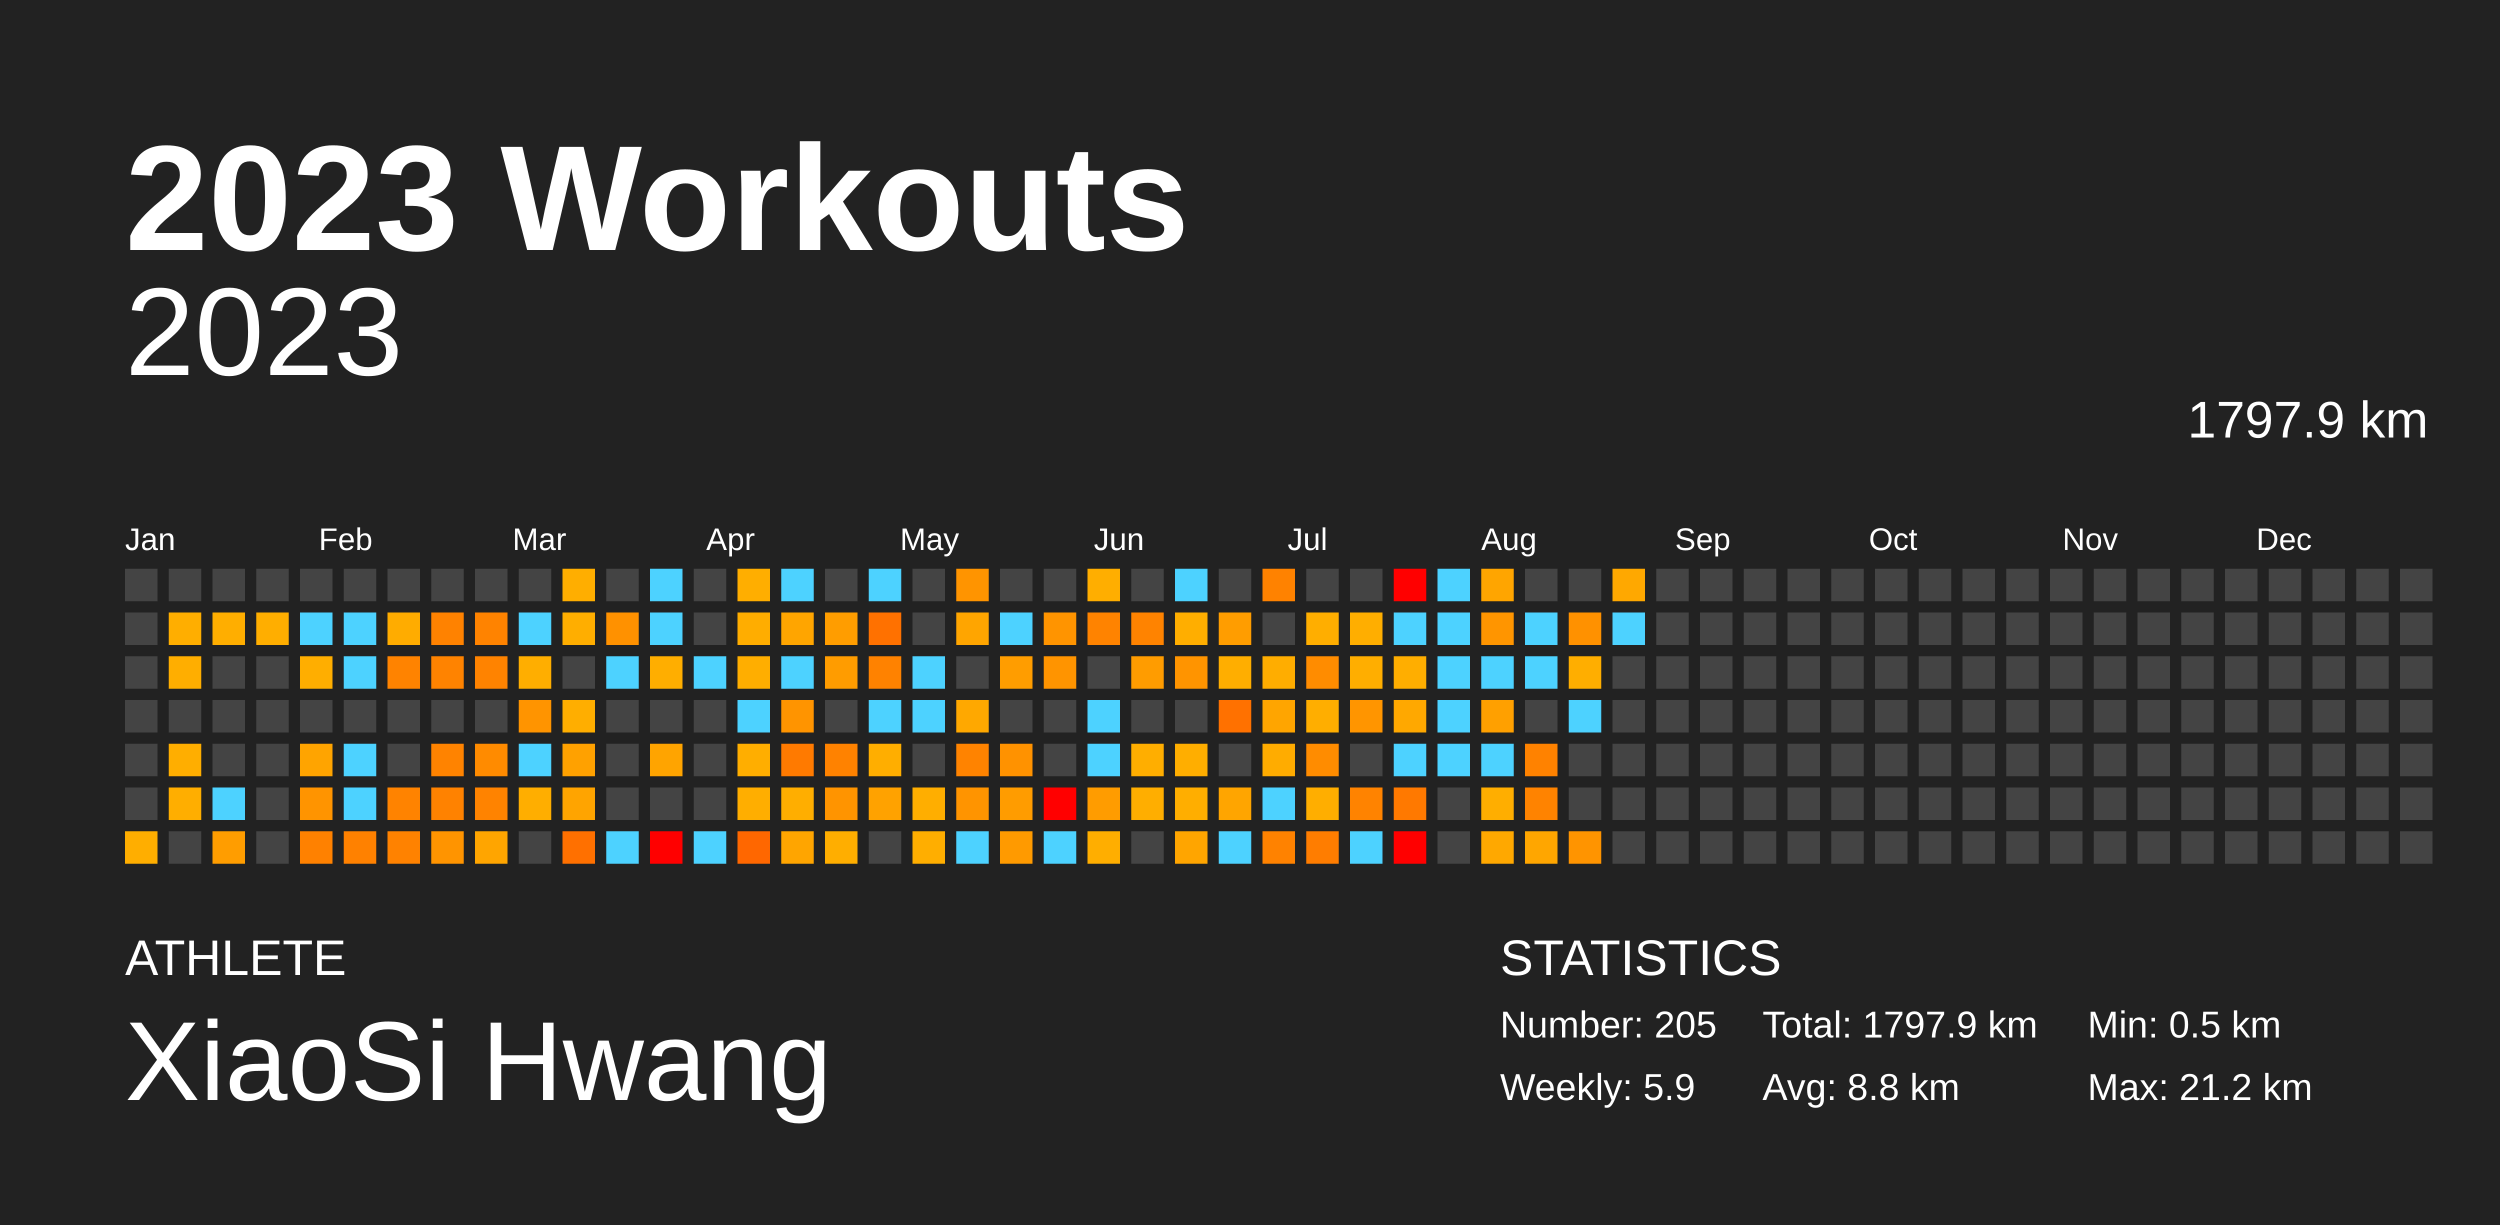
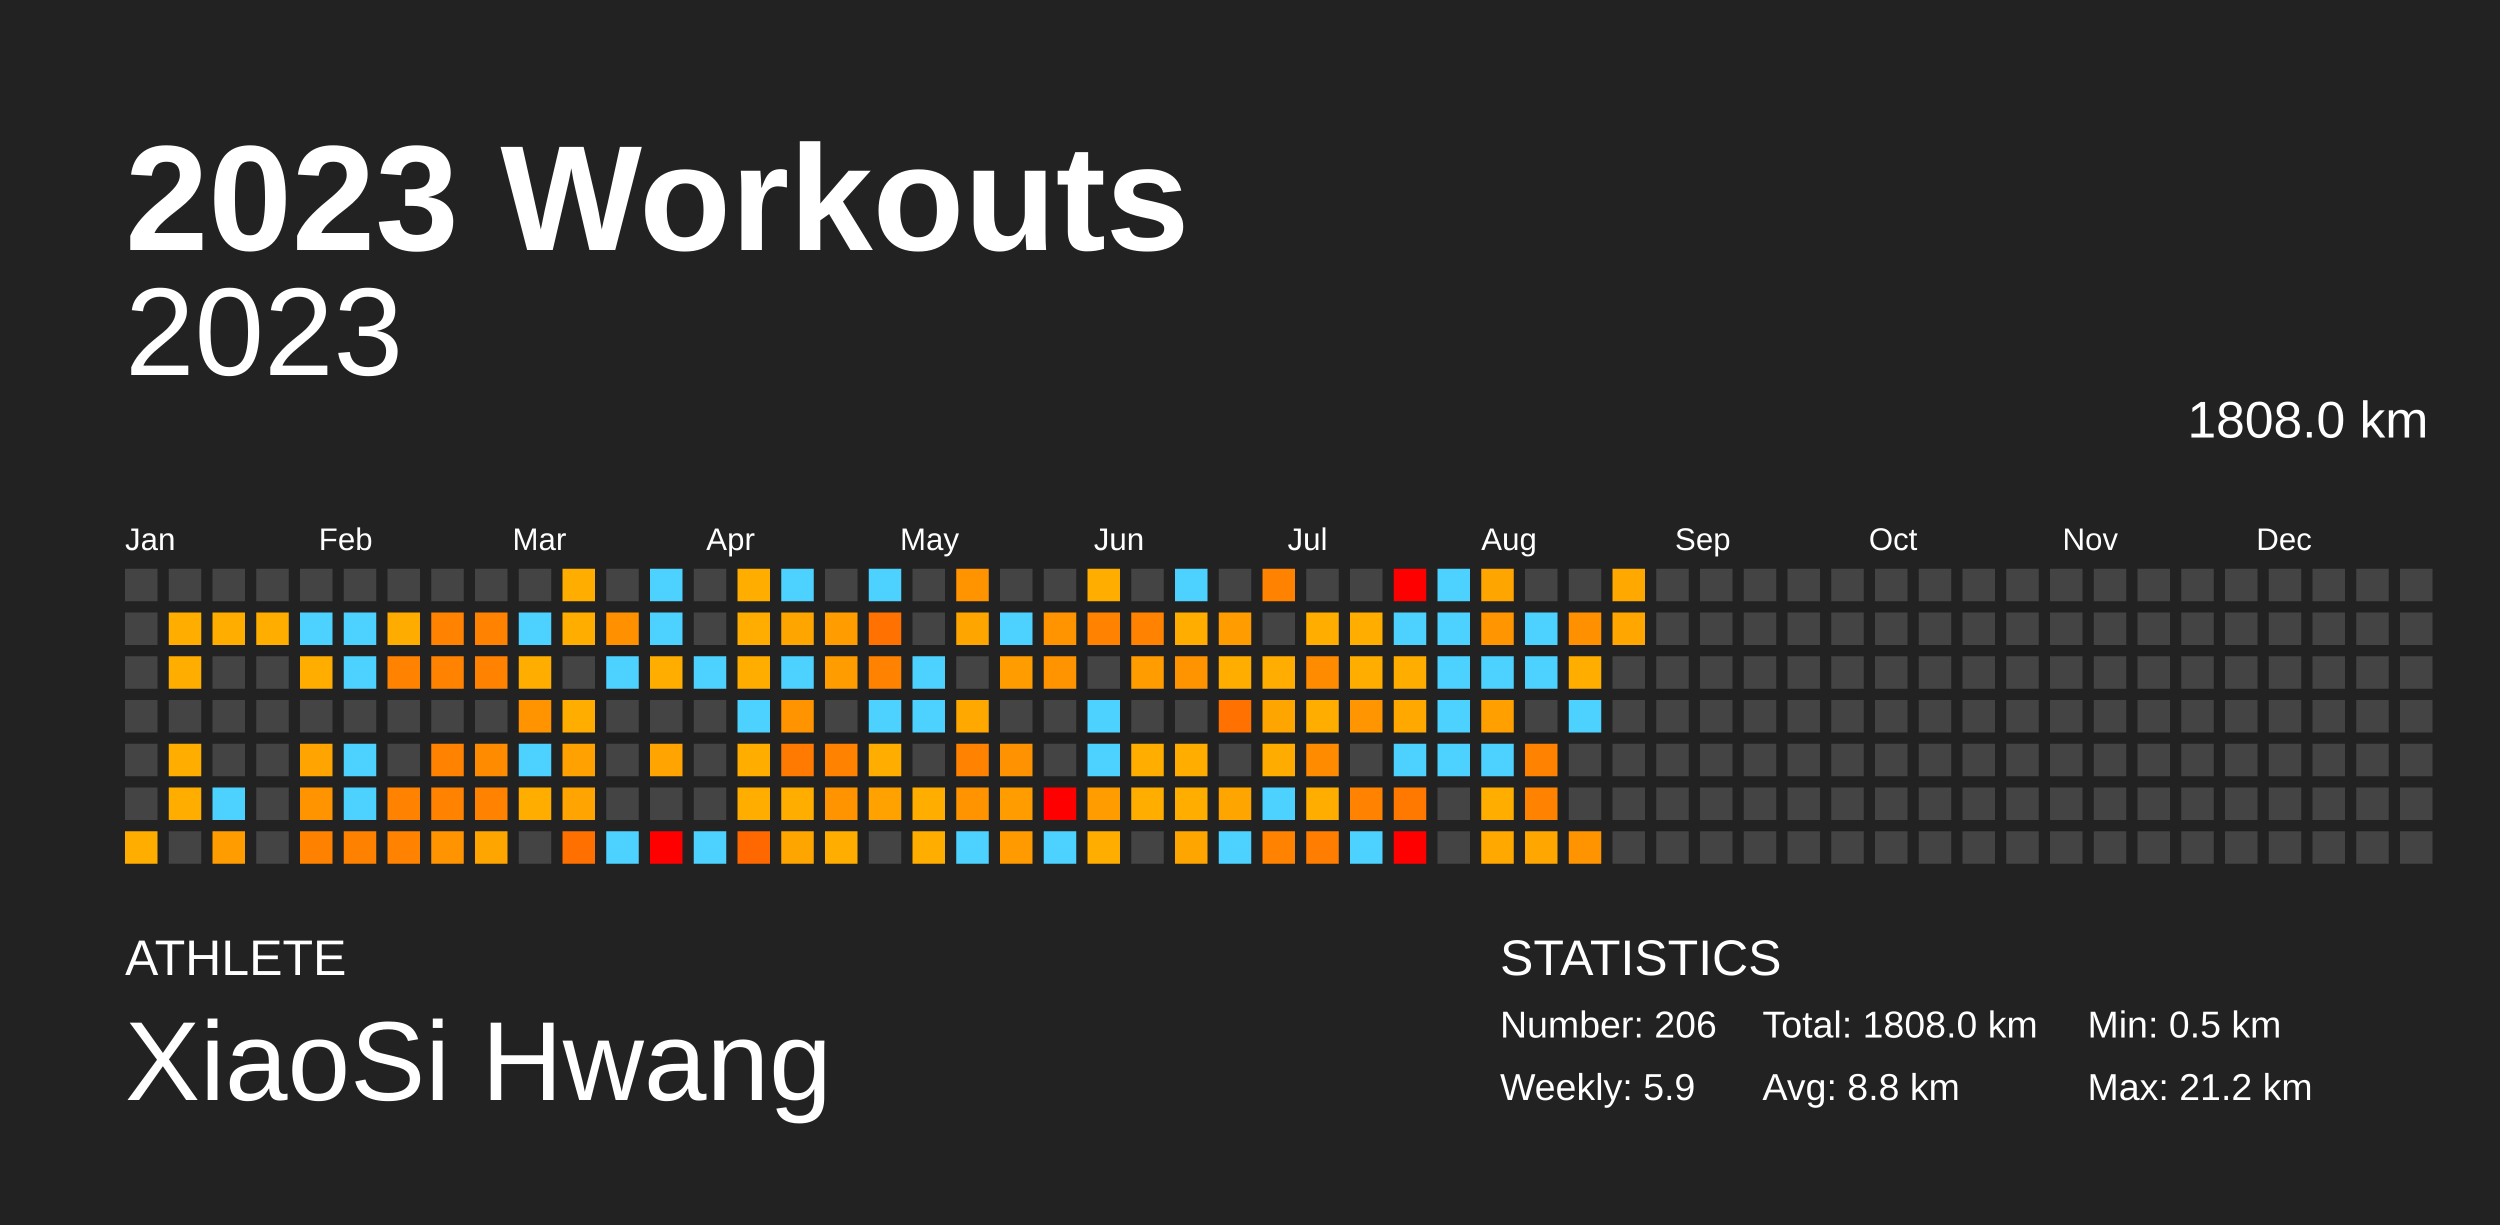
<svg xmlns="http://www.w3.org/2000/svg" baseProfile="full" height="98mm" version="1.1" viewBox="0,0,200,98" width="200mm">
  <defs />
  <rect fill="#222222" height="98" width="200" x="0" y="0" />
  <text fill="#FFFFFF" style="font-size:12px; font-family:Arial; font-weight:bold;" x="10" y="20">2023 Workouts</text>
  <text fill="#FFFFFF" style="font-size:4px; font-family:Arial" x="10" y="78">ATHLETE</text>
  <text fill="#FFFFFF" style="font-size:9px; font-family:Arial" x="10" y="88">XiaoSi Hwang</text>
  <text fill="#FFFFFF" style="font-size:4px; font-family:Arial" x="120" y="78">STATISTICS</text>
-   <text fill="#FFFFFF" style="font-size:3px; font-family:Arial" x="120" y="83">Number: 205</text>
+   <text fill="#FFFFFF" style="font-size:3px; font-family:Arial" x="120" y="83">Number: 206</text>
  <text fill="#FFFFFF" style="font-size:3px; font-family:Arial" x="120" y="88">Weekly: 5.9</text>
-   <text fill="#FFFFFF" style="font-size:3px; font-family:Arial" x="141" y="83">Total: 1797.9 km</text>
+   <text fill="#FFFFFF" style="font-size:3px; font-family:Arial" x="141" y="83">Total: 1808.0 km</text>
  <text fill="#FFFFFF" style="font-size:3px; font-family:Arial" x="141" y="88">Avg: 8.8 km</text>
  <text fill="#FFFFFF" style="font-size:3px; font-family:Arial" x="167" y="83">Min: 0.5 km</text>
  <text fill="#FFFFFF" style="font-size:3px; font-family:Arial" x="167" y="88">Max: 21.2 km</text>
  <text alignment-baseline="hanging" fill="#FFFFFF" style="font-size:10.0px; font-family:Arial;" x="10" y="30">2023</text>
-   <text alignment-baseline="hanging" fill="#FFFFFF" style="font-size:4.125px; font-family:Arial;" x="175" y="35">1797.9 km</text>
+   <text alignment-baseline="hanging" fill="#FFFFFF" style="font-size:4.125px; font-family:Arial;" x="175" y="35">1808.0 km</text>
  <text fill="#FFFFFF" style="font-size:2.5px; font-family:Arial" x="10.0" y="44">Jan</text>
  <text fill="#FFFFFF" style="font-size:2.5px; font-family:Arial" x="25.5" y="44">Feb</text>
  <text fill="#FFFFFF" style="font-size:2.5px; font-family:Arial" x="41.0" y="44">Mar</text>
  <text fill="#FFFFFF" style="font-size:2.5px; font-family:Arial" x="56.5" y="44">Apr</text>
  <text fill="#FFFFFF" style="font-size:2.5px; font-family:Arial" x="72.0" y="44">May</text>
  <text fill="#FFFFFF" style="font-size:2.5px; font-family:Arial" x="87.5" y="44">Jun</text>
  <text fill="#FFFFFF" style="font-size:2.5px; font-family:Arial" x="103.0" y="44">Jul</text>
  <text fill="#FFFFFF" style="font-size:2.5px; font-family:Arial" x="118.5" y="44">Aug</text>
  <text fill="#FFFFFF" style="font-size:2.5px; font-family:Arial" x="134.0" y="44">Sep</text>
  <text fill="#FFFFFF" style="font-size:2.5px; font-family:Arial" x="149.5" y="44">Oct</text>
  <text fill="#FFFFFF" style="font-size:2.5px; font-family:Arial" x="165.0" y="44">Nov</text>
  <text fill="#FFFFFF" style="font-size:2.5px; font-family:Arial" x="180.5" y="44">Dec</text>
  <rect fill="#444444" height="2.6" width="2.6" x="10.0" y="45.5" />
  <rect fill="#444444" height="2.6" width="2.6" x="10.0" y="49.0" />
  <rect fill="#444444" height="2.6" width="2.6" x="10.0" y="52.5" />
  <rect fill="#444444" height="2.6" width="2.6" x="10.0" y="56.0" />
  <rect fill="#444444" height="2.6" width="2.6" x="10.0" y="59.5" />
  <rect fill="#444444" height="2.6" width="2.6" x="10.0" y="63.0" />
  <rect fill="#ffae00" height="2.6" width="2.6" x="10.0" y="66.5" />
  <rect fill="#444444" height="2.6" width="2.6" x="13.5" y="45.5" />
  <rect fill="#ffae00" height="2.6" width="2.6" x="13.5" y="49.0" />
  <rect fill="#ffae00" height="2.6" width="2.6" x="13.5" y="52.5" />
  <rect fill="#444444" height="2.6" width="2.6" x="13.5" y="56.0" />
  <rect fill="#ffae00" height="2.6" width="2.6" x="13.5" y="59.5" />
  <rect fill="#ffae00" height="2.6" width="2.6" x="13.5" y="63.0" />
  <rect fill="#444444" height="2.6" width="2.6" x="13.5" y="66.5" />
  <rect fill="#444444" height="2.6" width="2.6" x="17.0" y="45.5" />
  <rect fill="#ffae00" height="2.6" width="2.6" x="17.0" y="49.0" />
  <rect fill="#444444" height="2.6" width="2.6" x="17.0" y="52.5" />
  <rect fill="#444444" height="2.6" width="2.6" x="17.0" y="56.0" />
  <rect fill="#444444" height="2.6" width="2.6" x="17.0" y="59.5" />
  <rect fill="#4dd2ff" height="2.6" width="2.6" x="17.0" y="63.0" />
  <rect fill="#ff9d00" height="2.6" width="2.6" x="17.0" y="66.5" />
  <rect fill="#444444" height="2.6" width="2.6" x="20.5" y="45.5" />
  <rect fill="#ffae00" height="2.6" width="2.6" x="20.5" y="49.0" />
  <rect fill="#444444" height="2.6" width="2.6" x="20.5" y="52.5" />
  <rect fill="#444444" height="2.6" width="2.6" x="20.5" y="56.0" />
  <rect fill="#444444" height="2.6" width="2.6" x="20.5" y="59.5" />
  <rect fill="#444444" height="2.6" width="2.6" x="20.5" y="63.0" />
  <rect fill="#444444" height="2.6" width="2.6" x="20.5" y="66.5" />
  <rect fill="#444444" height="2.6" width="2.6" x="24.0" y="45.5" />
  <rect fill="#4dd2ff" height="2.6" width="2.6" x="24.0" y="49.0" />
  <rect fill="#ffae00" height="2.6" width="2.6" x="24.0" y="52.5" />
  <rect fill="#444444" height="2.6" width="2.6" x="24.0" y="56.0" />
  <rect fill="#ffa400" height="2.6" width="2.6" x="24.0" y="59.5" />
  <rect fill="#ff9400" height="2.6" width="2.6" x="24.0" y="63.0" />
  <rect fill="#ff8100" height="2.6" width="2.6" x="24.0" y="66.5" />
  <rect fill="#444444" height="2.6" width="2.6" x="27.5" y="45.5" />
  <rect fill="#4dd2ff" height="2.6" width="2.6" x="27.5" y="49.0" />
  <rect fill="#4dd2ff" height="2.6" width="2.6" x="27.5" y="52.5" />
  <rect fill="#444444" height="2.6" width="2.6" x="27.5" y="56.0" />
  <rect fill="#4dd2ff" height="2.6" width="2.6" x="27.5" y="59.5" />
  <rect fill="#4dd2ff" height="2.6" width="2.6" x="27.5" y="63.0" />
  <rect fill="#ff8100" height="2.6" width="2.6" x="27.5" y="66.5" />
  <rect fill="#444444" height="2.6" width="2.6" x="31.0" y="45.5" />
  <rect fill="#ffac00" height="2.6" width="2.6" x="31.0" y="49.0" />
  <rect fill="#ff8300" height="2.6" width="2.6" x="31.0" y="52.5" />
  <rect fill="#444444" height="2.6" width="2.6" x="31.0" y="56.0" />
  <rect fill="#444444" height="2.6" width="2.6" x="31.0" y="59.5" />
  <rect fill="#ff8300" height="2.6" width="2.6" x="31.0" y="63.0" />
  <rect fill="#ff8200" height="2.6" width="2.6" x="31.0" y="66.5" />
  <rect fill="#444444" height="2.6" width="2.6" x="34.5" y="45.5" />
  <rect fill="#ff8200" height="2.6" width="2.6" x="34.5" y="49.0" />
  <rect fill="#ff8300" height="2.6" width="2.6" x="34.5" y="52.5" />
  <rect fill="#444444" height="2.6" width="2.6" x="34.5" y="56.0" />
  <rect fill="#ff8300" height="2.6" width="2.6" x="34.5" y="59.5" />
  <rect fill="#ff8200" height="2.6" width="2.6" x="34.5" y="63.0" />
  <rect fill="#ff9400" height="2.6" width="2.6" x="34.5" y="66.5" />
  <rect fill="#444444" height="2.6" width="2.6" x="38.0" y="45.5" />
  <rect fill="#ff8300" height="2.6" width="2.6" x="38.0" y="49.0" />
  <rect fill="#ff8300" height="2.6" width="2.6" x="38.0" y="52.5" />
  <rect fill="#444444" height="2.6" width="2.6" x="38.0" y="56.0" />
  <rect fill="#ff8b00" height="2.6" width="2.6" x="38.0" y="59.5" />
  <rect fill="#ff8300" height="2.6" width="2.6" x="38.0" y="63.0" />
  <rect fill="#ffa500" height="2.6" width="2.6" x="38.0" y="66.5" />
  <rect fill="#444444" height="2.6" width="2.6" x="41.5" y="45.5" />
  <rect fill="#4dd2ff" height="2.6" width="2.6" x="41.5" y="49.0" />
  <rect fill="#ffae00" height="2.6" width="2.6" x="41.5" y="52.5" />
  <rect fill="#ff9400" height="2.6" width="2.6" x="41.5" y="56.0" />
  <rect fill="#4dd2ff" height="2.6" width="2.6" x="41.5" y="59.5" />
  <rect fill="#ffae00" height="2.6" width="2.6" x="41.5" y="63.0" />
  <rect fill="#444444" height="2.6" width="2.6" x="41.5" y="66.5" />
  <rect fill="#ffae00" height="2.6" width="2.6" x="45.0" y="45.5" />
  <rect fill="#ffae00" height="2.6" width="2.6" x="45.0" y="49.0" />
  <rect fill="#444444" height="2.6" width="2.6" x="45.0" y="52.5" />
  <rect fill="#ffae00" height="2.6" width="2.6" x="45.0" y="56.0" />
  <rect fill="#ffa100" height="2.6" width="2.6" x="45.0" y="59.5" />
  <rect fill="#ffa400" height="2.6" width="2.6" x="45.0" y="63.0" />
  <rect fill="#ff7000" height="2.6" width="2.6" x="45.0" y="66.5" />
  <rect fill="#444444" height="2.6" width="2.6" x="48.5" y="45.5" />
  <rect fill="#ff9100" height="2.6" width="2.6" x="48.5" y="49.0" />
  <rect fill="#4dd2ff" height="2.6" width="2.6" x="48.5" y="52.5" />
  <rect fill="#444444" height="2.6" width="2.6" x="48.5" y="56.0" />
  <rect fill="#444444" height="2.6" width="2.6" x="48.5" y="59.5" />
  <rect fill="#444444" height="2.6" width="2.6" x="48.5" y="63.0" />
  <rect fill="#4dd2ff" height="2.6" width="2.6" x="48.5" y="66.5" />
  <rect fill="#4dd2ff" height="2.6" width="2.6" x="52.0" y="45.5" />
  <rect fill="#4dd2ff" height="2.6" width="2.6" x="52.0" y="49.0" />
  <rect fill="#ffae00" height="2.6" width="2.6" x="52.0" y="52.5" />
  <rect fill="#444444" height="2.6" width="2.6" x="52.0" y="56.0" />
  <rect fill="#ffa400" height="2.6" width="2.6" x="52.0" y="59.5" />
  <rect fill="#444444" height="2.6" width="2.6" x="52.0" y="63.0" />
  <rect fill="red" height="2.6" width="2.6" x="52.0" y="66.5" />
  <rect fill="#444444" height="2.6" width="2.6" x="55.5" y="45.5" />
  <rect fill="#444444" height="2.6" width="2.6" x="55.5" y="49.0" />
  <rect fill="#4dd2ff" height="2.6" width="2.6" x="55.5" y="52.5" />
  <rect fill="#444444" height="2.6" width="2.6" x="55.5" y="56.0" />
  <rect fill="#444444" height="2.6" width="2.6" x="55.5" y="59.5" />
  <rect fill="#444444" height="2.6" width="2.6" x="55.5" y="63.0" />
  <rect fill="#4dd2ff" height="2.6" width="2.6" x="55.5" y="66.5" />
  <rect fill="#ffae00" height="2.6" width="2.6" x="59.0" y="45.5" />
  <rect fill="#ffad00" height="2.6" width="2.6" x="59.0" y="49.0" />
  <rect fill="#ffae00" height="2.6" width="2.6" x="59.0" y="52.5" />
  <rect fill="#4dd2ff" height="2.6" width="2.6" x="59.0" y="56.0" />
  <rect fill="#ffae00" height="2.6" width="2.6" x="59.0" y="59.5" />
  <rect fill="#ffae00" height="2.6" width="2.6" x="59.0" y="63.0" />
  <rect fill="#ff6700" height="2.6" width="2.6" x="59.0" y="66.5" />
  <rect fill="#4dd2ff" height="2.6" width="2.6" x="62.5" y="45.5" />
  <rect fill="#ffa500" height="2.6" width="2.6" x="62.5" y="49.0" />
  <rect fill="#4dd2ff" height="2.6" width="2.6" x="62.5" y="52.5" />
  <rect fill="#ff9400" height="2.6" width="2.6" x="62.5" y="56.0" />
  <rect fill="#ff7a00" height="2.6" width="2.6" x="62.5" y="59.5" />
  <rect fill="#ffae00" height="2.6" width="2.6" x="62.5" y="63.0" />
  <rect fill="#ffa500" height="2.6" width="2.6" x="62.5" y="66.5" />
  <rect fill="#444444" height="2.6" width="2.6" x="66.0" y="45.5" />
  <rect fill="#ff9d00" height="2.6" width="2.6" x="66.0" y="49.0" />
  <rect fill="#ff9c00" height="2.6" width="2.6" x="66.0" y="52.5" />
  <rect fill="#444444" height="2.6" width="2.6" x="66.0" y="56.0" />
  <rect fill="#ff8200" height="2.6" width="2.6" x="66.0" y="59.5" />
  <rect fill="#ff9400" height="2.6" width="2.6" x="66.0" y="63.0" />
  <rect fill="#ffae00" height="2.6" width="2.6" x="66.0" y="66.5" />
  <rect fill="#4dd2ff" height="2.6" width="2.6" x="69.5" y="45.5" />
  <rect fill="#ff7100" height="2.6" width="2.6" x="69.5" y="49.0" />
  <rect fill="#ff8200" height="2.6" width="2.6" x="69.5" y="52.5" />
  <rect fill="#4dd2ff" height="2.6" width="2.6" x="69.5" y="56.0" />
  <rect fill="#ffae00" height="2.6" width="2.6" x="69.5" y="59.5" />
  <rect fill="#ffa200" height="2.6" width="2.6" x="69.5" y="63.0" />
  <rect fill="#444444" height="2.6" width="2.6" x="69.5" y="66.5" />
  <rect fill="#444444" height="2.6" width="2.6" x="73.0" y="45.5" />
  <rect fill="#444444" height="2.6" width="2.6" x="73.0" y="49.0" />
  <rect fill="#4dd2ff" height="2.6" width="2.6" x="73.0" y="52.5" />
  <rect fill="#4dd2ff" height="2.6" width="2.6" x="73.0" y="56.0" />
  <rect fill="#444444" height="2.6" width="2.6" x="73.0" y="59.5" />
  <rect fill="#ffae00" height="2.6" width="2.6" x="73.0" y="63.0" />
  <rect fill="#ffae00" height="2.6" width="2.6" x="73.0" y="66.5" />
  <rect fill="#ff9400" height="2.6" width="2.6" x="76.5" y="45.5" />
  <rect fill="#ffa500" height="2.6" width="2.6" x="76.5" y="49.0" />
  <rect fill="#444444" height="2.6" width="2.6" x="76.5" y="52.5" />
  <rect fill="#ffa800" height="2.6" width="2.6" x="76.5" y="56.0" />
  <rect fill="#ff8300" height="2.6" width="2.6" x="76.5" y="59.5" />
  <rect fill="#ff9400" height="2.6" width="2.6" x="76.5" y="63.0" />
  <rect fill="#4dd2ff" height="2.6" width="2.6" x="76.5" y="66.5" />
  <rect fill="#444444" height="2.6" width="2.6" x="80.0" y="45.5" />
  <rect fill="#4dd2ff" height="2.6" width="2.6" x="80.0" y="49.0" />
  <rect fill="#ff9d00" height="2.6" width="2.6" x="80.0" y="52.5" />
  <rect fill="#444444" height="2.6" width="2.6" x="80.0" y="56.0" />
  <rect fill="#ff9200" height="2.6" width="2.6" x="80.0" y="59.5" />
  <rect fill="#ff9c00" height="2.6" width="2.6" x="80.0" y="63.0" />
  <rect fill="#ff9a00" height="2.6" width="2.6" x="80.0" y="66.5" />
  <rect fill="#444444" height="2.6" width="2.6" x="83.5" y="45.5" />
  <rect fill="#ff9400" height="2.6" width="2.6" x="83.5" y="49.0" />
  <rect fill="#ff9400" height="2.6" width="2.6" x="83.5" y="52.5" />
  <rect fill="#444444" height="2.6" width="2.6" x="83.5" y="56.0" />
  <rect fill="#444444" height="2.6" width="2.6" x="83.5" y="59.5" />
  <rect fill="red" height="2.6" width="2.6" x="83.5" y="63.0" />
  <rect fill="#4dd2ff" height="2.6" width="2.6" x="83.5" y="66.5" />
  <rect fill="#ffae00" height="2.6" width="2.6" x="87.0" y="45.5" />
  <rect fill="#ff8300" height="2.6" width="2.6" x="87.0" y="49.0" />
  <rect fill="#444444" height="2.6" width="2.6" x="87.0" y="52.5" />
  <rect fill="#4dd2ff" height="2.6" width="2.6" x="87.0" y="56.0" />
  <rect fill="#4dd2ff" height="2.6" width="2.6" x="87.0" y="59.5" />
  <rect fill="#ff9c00" height="2.6" width="2.6" x="87.0" y="63.0" />
  <rect fill="#ffae00" height="2.6" width="2.6" x="87.0" y="66.5" />
  <rect fill="#444444" height="2.6" width="2.6" x="90.5" y="45.5" />
  <rect fill="#ff8300" height="2.6" width="2.6" x="90.5" y="49.0" />
  <rect fill="#ff9c00" height="2.6" width="2.6" x="90.5" y="52.5" />
  <rect fill="#444444" height="2.6" width="2.6" x="90.5" y="56.0" />
  <rect fill="#ffae00" height="2.6" width="2.6" x="90.5" y="59.5" />
  <rect fill="#ffae00" height="2.6" width="2.6" x="90.5" y="63.0" />
  <rect fill="#444444" height="2.6" width="2.6" x="90.5" y="66.5" />
  <rect fill="#4dd2ff" height="2.6" width="2.6" x="94.0" y="45.5" />
  <rect fill="#ffae00" height="2.6" width="2.6" x="94.0" y="49.0" />
  <rect fill="#ff9400" height="2.6" width="2.6" x="94.0" y="52.5" />
  <rect fill="#444444" height="2.6" width="2.6" x="94.0" y="56.0" />
  <rect fill="#ffae00" height="2.6" width="2.6" x="94.0" y="59.5" />
  <rect fill="#ffae00" height="2.6" width="2.6" x="94.0" y="63.0" />
  <rect fill="#ffa500" height="2.6" width="2.6" x="94.0" y="66.5" />
  <rect fill="#444444" height="2.6" width="2.6" x="97.5" y="45.5" />
  <rect fill="#ff9d00" height="2.6" width="2.6" x="97.5" y="49.0" />
  <rect fill="#ffae00" height="2.6" width="2.6" x="97.5" y="52.5" />
  <rect fill="#ff7100" height="2.6" width="2.6" x="97.5" y="56.0" />
  <rect fill="#444444" height="2.6" width="2.6" x="97.5" y="59.5" />
  <rect fill="#ffa500" height="2.6" width="2.6" x="97.5" y="63.0" />
  <rect fill="#4dd2ff" height="2.6" width="2.6" x="97.5" y="66.5" />
  <rect fill="#ff8200" height="2.6" width="2.6" x="101.0" y="45.5" />
  <rect fill="#444444" height="2.6" width="2.6" x="101.0" y="49.0" />
  <rect fill="#ffad00" height="2.6" width="2.6" x="101.0" y="52.5" />
  <rect fill="#ffa500" height="2.6" width="2.6" x="101.0" y="56.0" />
  <rect fill="#ffac00" height="2.6" width="2.6" x="101.0" y="59.5" />
  <rect fill="#4dd2ff" height="2.6" width="2.6" x="101.0" y="63.0" />
  <rect fill="#ff8200" height="2.6" width="2.6" x="101.0" y="66.5" />
  <rect fill="#444444" height="2.6" width="2.6" x="104.5" y="45.5" />
  <rect fill="#ffae00" height="2.6" width="2.6" x="104.5" y="49.0" />
  <rect fill="#ff8c00" height="2.6" width="2.6" x="104.5" y="52.5" />
  <rect fill="#ffae00" height="2.6" width="2.6" x="104.5" y="56.0" />
  <rect fill="#ff8c00" height="2.6" width="2.6" x="104.5" y="59.5" />
  <rect fill="#ffae00" height="2.6" width="2.6" x="104.5" y="63.0" />
  <rect fill="#ff7d00" height="2.6" width="2.6" x="104.5" y="66.5" />
  <rect fill="#444444" height="2.6" width="2.6" x="108.0" y="45.5" />
  <rect fill="#ffae00" height="2.6" width="2.6" x="108.0" y="49.0" />
  <rect fill="#ffae00" height="2.6" width="2.6" x="108.0" y="52.5" />
  <rect fill="#ff9500" height="2.6" width="2.6" x="108.0" y="56.0" />
  <rect fill="#444444" height="2.6" width="2.6" x="108.0" y="59.5" />
  <rect fill="#ff8300" height="2.6" width="2.6" x="108.0" y="63.0" />
  <rect fill="#4dd2ff" height="2.6" width="2.6" x="108.0" y="66.5" />
  <rect fill="red" height="2.6" width="2.6" x="111.5" y="45.5" />
  <rect fill="#4dd2ff" height="2.6" width="2.6" x="111.5" y="49.0" />
  <rect fill="#ffae00" height="2.6" width="2.6" x="111.5" y="52.5" />
  <rect fill="#ffa800" height="2.6" width="2.6" x="111.5" y="56.0" />
  <rect fill="#4dd2ff" height="2.6" width="2.6" x="111.5" y="59.5" />
  <rect fill="#ff7900" height="2.6" width="2.6" x="111.5" y="63.0" />
  <rect fill="red" height="2.6" width="2.6" x="111.5" y="66.5" />
  <rect fill="#4dd2ff" height="2.6" width="2.6" x="115.0" y="45.5" />
  <rect fill="#4dd2ff" height="2.6" width="2.6" x="115.0" y="49.0" />
  <rect fill="#4dd2ff" height="2.6" width="2.6" x="115.0" y="52.5" />
  <rect fill="#4dd2ff" height="2.6" width="2.6" x="115.0" y="56.0" />
  <rect fill="#4dd2ff" height="2.6" width="2.6" x="115.0" y="59.5" />
  <rect fill="#444444" height="2.6" width="2.6" x="115.0" y="63.0" />
  <rect fill="#444444" height="2.6" width="2.6" x="115.0" y="66.5" />
  <rect fill="#ffa500" height="2.6" width="2.6" x="118.5" y="45.5" />
  <rect fill="#ff9500" height="2.6" width="2.6" x="118.5" y="49.0" />
  <rect fill="#4dd2ff" height="2.6" width="2.6" x="118.5" y="52.5" />
  <rect fill="#ffa000" height="2.6" width="2.6" x="118.5" y="56.0" />
  <rect fill="#4dd2ff" height="2.6" width="2.6" x="118.5" y="59.5" />
  <rect fill="#ffae00" height="2.6" width="2.6" x="118.5" y="63.0" />
  <rect fill="#ffa800" height="2.6" width="2.6" x="118.5" y="66.5" />
  <rect fill="#444444" height="2.6" width="2.6" x="122.0" y="45.5" />
  <rect fill="#4dd2ff" height="2.6" width="2.6" x="122.0" y="49.0" />
  <rect fill="#4dd2ff" height="2.6" width="2.6" x="122.0" y="52.5" />
  <rect fill="#444444" height="2.6" width="2.6" x="122.0" y="56.0" />
  <rect fill="#ff8200" height="2.6" width="2.6" x="122.0" y="59.5" />
  <rect fill="#ff8300" height="2.6" width="2.6" x="122.0" y="63.0" />
  <rect fill="#ffa600" height="2.6" width="2.6" x="122.0" y="66.5" />
  <rect fill="#444444" height="2.6" width="2.6" x="125.5" y="45.5" />
  <rect fill="#ff9100" height="2.6" width="2.6" x="125.5" y="49.0" />
  <rect fill="#ffae00" height="2.6" width="2.6" x="125.5" y="52.5" />
  <rect fill="#4dd2ff" height="2.6" width="2.6" x="125.5" y="56.0" />
  <rect fill="#444444" height="2.6" width="2.6" x="125.5" y="59.5" />
  <rect fill="#444444" height="2.6" width="2.6" x="125.5" y="63.0" />
  <rect fill="#ff9400" height="2.6" width="2.6" x="125.5" y="66.5" />
  <rect fill="#ffa800" height="2.6" width="2.6" x="129.0" y="45.5" />
-   <rect fill="#4dd2ff" height="2.6" width="2.6" x="129.0" y="49.0" />
+   <rect fill="#ffa600" height="2.6" width="2.6" x="129.0" y="49.0" />
  <rect fill="#444444" height="2.6" width="2.6" x="129.0" y="52.5" />
  <rect fill="#444444" height="2.6" width="2.6" x="129.0" y="56.0" />
  <rect fill="#444444" height="2.6" width="2.6" x="129.0" y="59.5" />
  <rect fill="#444444" height="2.6" width="2.6" x="129.0" y="63.0" />
  <rect fill="#444444" height="2.6" width="2.6" x="129.0" y="66.5" />
  <rect fill="#444444" height="2.6" width="2.6" x="132.5" y="45.5" />
  <rect fill="#444444" height="2.6" width="2.6" x="132.5" y="49.0" />
  <rect fill="#444444" height="2.6" width="2.6" x="132.5" y="52.5" />
  <rect fill="#444444" height="2.6" width="2.6" x="132.5" y="56.0" />
  <rect fill="#444444" height="2.6" width="2.6" x="132.5" y="59.5" />
  <rect fill="#444444" height="2.6" width="2.6" x="132.5" y="63.0" />
  <rect fill="#444444" height="2.6" width="2.6" x="132.5" y="66.5" />
  <rect fill="#444444" height="2.6" width="2.6" x="136.0" y="45.5" />
  <rect fill="#444444" height="2.6" width="2.6" x="136.0" y="49.0" />
  <rect fill="#444444" height="2.6" width="2.6" x="136.0" y="52.5" />
  <rect fill="#444444" height="2.6" width="2.6" x="136.0" y="56.0" />
  <rect fill="#444444" height="2.6" width="2.6" x="136.0" y="59.5" />
  <rect fill="#444444" height="2.6" width="2.6" x="136.0" y="63.0" />
  <rect fill="#444444" height="2.6" width="2.6" x="136.0" y="66.5" />
  <rect fill="#444444" height="2.6" width="2.6" x="139.5" y="45.5" />
  <rect fill="#444444" height="2.6" width="2.6" x="139.5" y="49.0" />
  <rect fill="#444444" height="2.6" width="2.6" x="139.5" y="52.5" />
  <rect fill="#444444" height="2.6" width="2.6" x="139.5" y="56.0" />
  <rect fill="#444444" height="2.6" width="2.6" x="139.5" y="59.5" />
  <rect fill="#444444" height="2.6" width="2.6" x="139.5" y="63.0" />
  <rect fill="#444444" height="2.6" width="2.6" x="139.5" y="66.5" />
  <rect fill="#444444" height="2.6" width="2.6" x="143.0" y="45.5" />
  <rect fill="#444444" height="2.6" width="2.6" x="143.0" y="49.0" />
  <rect fill="#444444" height="2.6" width="2.6" x="143.0" y="52.5" />
  <rect fill="#444444" height="2.6" width="2.6" x="143.0" y="56.0" />
  <rect fill="#444444" height="2.6" width="2.6" x="143.0" y="59.5" />
  <rect fill="#444444" height="2.6" width="2.6" x="143.0" y="63.0" />
  <rect fill="#444444" height="2.6" width="2.6" x="143.0" y="66.5" />
  <rect fill="#444444" height="2.6" width="2.6" x="146.5" y="45.5" />
  <rect fill="#444444" height="2.6" width="2.6" x="146.5" y="49.0" />
  <rect fill="#444444" height="2.6" width="2.6" x="146.5" y="52.5" />
  <rect fill="#444444" height="2.6" width="2.6" x="146.5" y="56.0" />
  <rect fill="#444444" height="2.6" width="2.6" x="146.5" y="59.5" />
  <rect fill="#444444" height="2.6" width="2.6" x="146.5" y="63.0" />
  <rect fill="#444444" height="2.6" width="2.6" x="146.5" y="66.5" />
  <rect fill="#444444" height="2.6" width="2.6" x="150.0" y="45.5" />
  <rect fill="#444444" height="2.6" width="2.6" x="150.0" y="49.0" />
  <rect fill="#444444" height="2.6" width="2.6" x="150.0" y="52.5" />
  <rect fill="#444444" height="2.6" width="2.6" x="150.0" y="56.0" />
  <rect fill="#444444" height="2.6" width="2.6" x="150.0" y="59.5" />
  <rect fill="#444444" height="2.6" width="2.6" x="150.0" y="63.0" />
  <rect fill="#444444" height="2.6" width="2.6" x="150.0" y="66.5" />
  <rect fill="#444444" height="2.6" width="2.6" x="153.5" y="45.5" />
  <rect fill="#444444" height="2.6" width="2.6" x="153.5" y="49.0" />
  <rect fill="#444444" height="2.6" width="2.6" x="153.5" y="52.5" />
  <rect fill="#444444" height="2.6" width="2.6" x="153.5" y="56.0" />
  <rect fill="#444444" height="2.6" width="2.6" x="153.5" y="59.5" />
  <rect fill="#444444" height="2.6" width="2.6" x="153.5" y="63.0" />
  <rect fill="#444444" height="2.6" width="2.6" x="153.5" y="66.5" />
  <rect fill="#444444" height="2.6" width="2.6" x="157.0" y="45.5" />
  <rect fill="#444444" height="2.6" width="2.6" x="157.0" y="49.0" />
  <rect fill="#444444" height="2.6" width="2.6" x="157.0" y="52.5" />
  <rect fill="#444444" height="2.6" width="2.6" x="157.0" y="56.0" />
  <rect fill="#444444" height="2.6" width="2.6" x="157.0" y="59.5" />
  <rect fill="#444444" height="2.6" width="2.6" x="157.0" y="63.0" />
  <rect fill="#444444" height="2.6" width="2.6" x="157.0" y="66.5" />
  <rect fill="#444444" height="2.6" width="2.6" x="160.5" y="45.5" />
  <rect fill="#444444" height="2.6" width="2.6" x="160.5" y="49.0" />
  <rect fill="#444444" height="2.6" width="2.6" x="160.5" y="52.5" />
  <rect fill="#444444" height="2.6" width="2.6" x="160.5" y="56.0" />
  <rect fill="#444444" height="2.6" width="2.6" x="160.5" y="59.5" />
  <rect fill="#444444" height="2.6" width="2.6" x="160.5" y="63.0" />
  <rect fill="#444444" height="2.6" width="2.6" x="160.5" y="66.5" />
  <rect fill="#444444" height="2.6" width="2.6" x="164.0" y="45.5" />
  <rect fill="#444444" height="2.6" width="2.6" x="164.0" y="49.0" />
  <rect fill="#444444" height="2.6" width="2.6" x="164.0" y="52.5" />
  <rect fill="#444444" height="2.6" width="2.6" x="164.0" y="56.0" />
  <rect fill="#444444" height="2.6" width="2.6" x="164.0" y="59.5" />
  <rect fill="#444444" height="2.6" width="2.6" x="164.0" y="63.0" />
  <rect fill="#444444" height="2.6" width="2.6" x="164.0" y="66.5" />
  <rect fill="#444444" height="2.6" width="2.6" x="167.5" y="45.5" />
  <rect fill="#444444" height="2.6" width="2.6" x="167.5" y="49.0" />
  <rect fill="#444444" height="2.6" width="2.6" x="167.5" y="52.5" />
  <rect fill="#444444" height="2.6" width="2.6" x="167.5" y="56.0" />
  <rect fill="#444444" height="2.6" width="2.6" x="167.5" y="59.5" />
  <rect fill="#444444" height="2.6" width="2.6" x="167.5" y="63.0" />
  <rect fill="#444444" height="2.6" width="2.6" x="167.5" y="66.5" />
  <rect fill="#444444" height="2.6" width="2.6" x="171.0" y="45.5" />
  <rect fill="#444444" height="2.6" width="2.6" x="171.0" y="49.0" />
  <rect fill="#444444" height="2.6" width="2.6" x="171.0" y="52.5" />
  <rect fill="#444444" height="2.6" width="2.6" x="171.0" y="56.0" />
  <rect fill="#444444" height="2.6" width="2.6" x="171.0" y="59.5" />
  <rect fill="#444444" height="2.6" width="2.6" x="171.0" y="63.0" />
  <rect fill="#444444" height="2.6" width="2.6" x="171.0" y="66.5" />
  <rect fill="#444444" height="2.6" width="2.6" x="174.5" y="45.5" />
  <rect fill="#444444" height="2.6" width="2.6" x="174.5" y="49.0" />
  <rect fill="#444444" height="2.6" width="2.6" x="174.5" y="52.5" />
  <rect fill="#444444" height="2.6" width="2.6" x="174.5" y="56.0" />
  <rect fill="#444444" height="2.6" width="2.6" x="174.5" y="59.5" />
  <rect fill="#444444" height="2.6" width="2.6" x="174.5" y="63.0" />
  <rect fill="#444444" height="2.6" width="2.6" x="174.5" y="66.5" />
  <rect fill="#444444" height="2.6" width="2.6" x="178.0" y="45.5" />
  <rect fill="#444444" height="2.6" width="2.6" x="178.0" y="49.0" />
  <rect fill="#444444" height="2.6" width="2.6" x="178.0" y="52.5" />
  <rect fill="#444444" height="2.6" width="2.6" x="178.0" y="56.0" />
  <rect fill="#444444" height="2.6" width="2.6" x="178.0" y="59.5" />
  <rect fill="#444444" height="2.6" width="2.6" x="178.0" y="63.0" />
  <rect fill="#444444" height="2.6" width="2.6" x="178.0" y="66.5" />
  <rect fill="#444444" height="2.6" width="2.6" x="181.5" y="45.5" />
  <rect fill="#444444" height="2.6" width="2.6" x="181.5" y="49.0" />
  <rect fill="#444444" height="2.6" width="2.6" x="181.5" y="52.5" />
  <rect fill="#444444" height="2.6" width="2.6" x="181.5" y="56.0" />
  <rect fill="#444444" height="2.6" width="2.6" x="181.5" y="59.5" />
  <rect fill="#444444" height="2.6" width="2.6" x="181.5" y="63.0" />
  <rect fill="#444444" height="2.6" width="2.6" x="181.5" y="66.5" />
  <rect fill="#444444" height="2.6" width="2.6" x="185.0" y="45.5" />
  <rect fill="#444444" height="2.6" width="2.6" x="185.0" y="49.0" />
  <rect fill="#444444" height="2.6" width="2.6" x="185.0" y="52.5" />
  <rect fill="#444444" height="2.6" width="2.6" x="185.0" y="56.0" />
  <rect fill="#444444" height="2.6" width="2.6" x="185.0" y="59.5" />
  <rect fill="#444444" height="2.6" width="2.6" x="185.0" y="63.0" />
  <rect fill="#444444" height="2.6" width="2.6" x="185.0" y="66.5" />
  <rect fill="#444444" height="2.6" width="2.6" x="188.5" y="45.5" />
  <rect fill="#444444" height="2.6" width="2.6" x="188.5" y="49.0" />
  <rect fill="#444444" height="2.6" width="2.6" x="188.5" y="52.5" />
  <rect fill="#444444" height="2.6" width="2.6" x="188.5" y="56.0" />
  <rect fill="#444444" height="2.6" width="2.6" x="188.5" y="59.5" />
  <rect fill="#444444" height="2.6" width="2.6" x="188.5" y="63.0" />
  <rect fill="#444444" height="2.6" width="2.6" x="188.5" y="66.5" />
  <rect fill="#444444" height="2.6" width="2.6" x="192.0" y="45.5" />
  <rect fill="#444444" height="2.6" width="2.6" x="192.0" y="49.0" />
  <rect fill="#444444" height="2.6" width="2.6" x="192.0" y="52.5" />
  <rect fill="#444444" height="2.6" width="2.6" x="192.0" y="56.0" />
  <rect fill="#444444" height="2.6" width="2.6" x="192.0" y="59.5" />
  <rect fill="#444444" height="2.6" width="2.6" x="192.0" y="63.0" />
  <rect fill="#444444" height="2.6" width="2.6" x="192.0" y="66.5" />
</svg>
